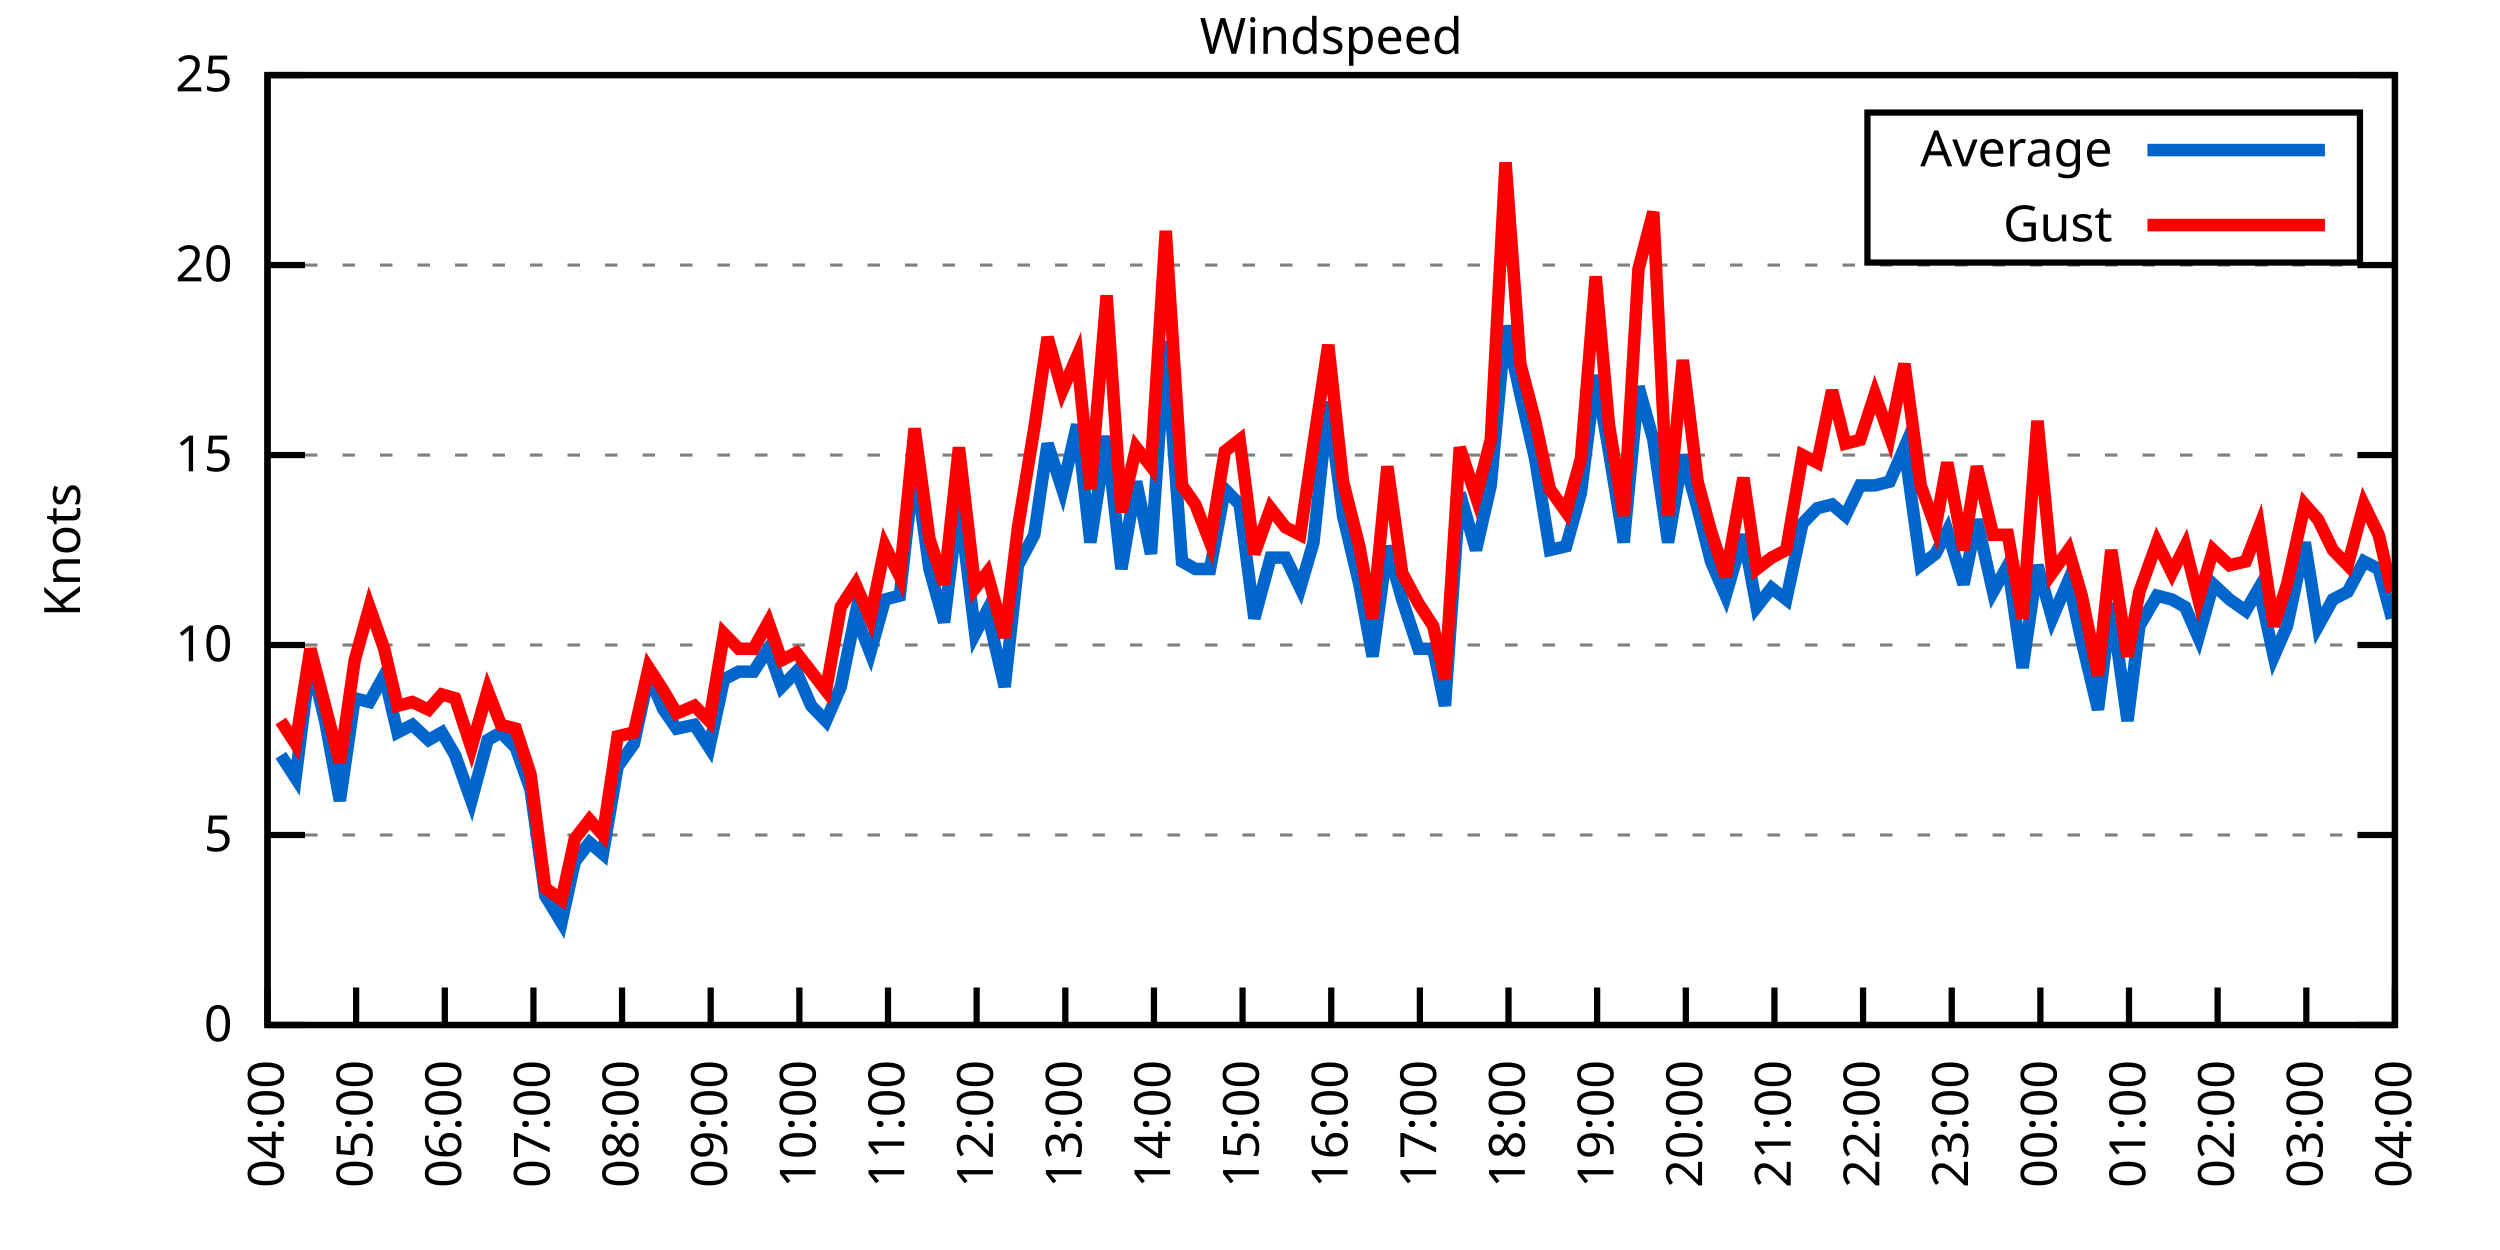
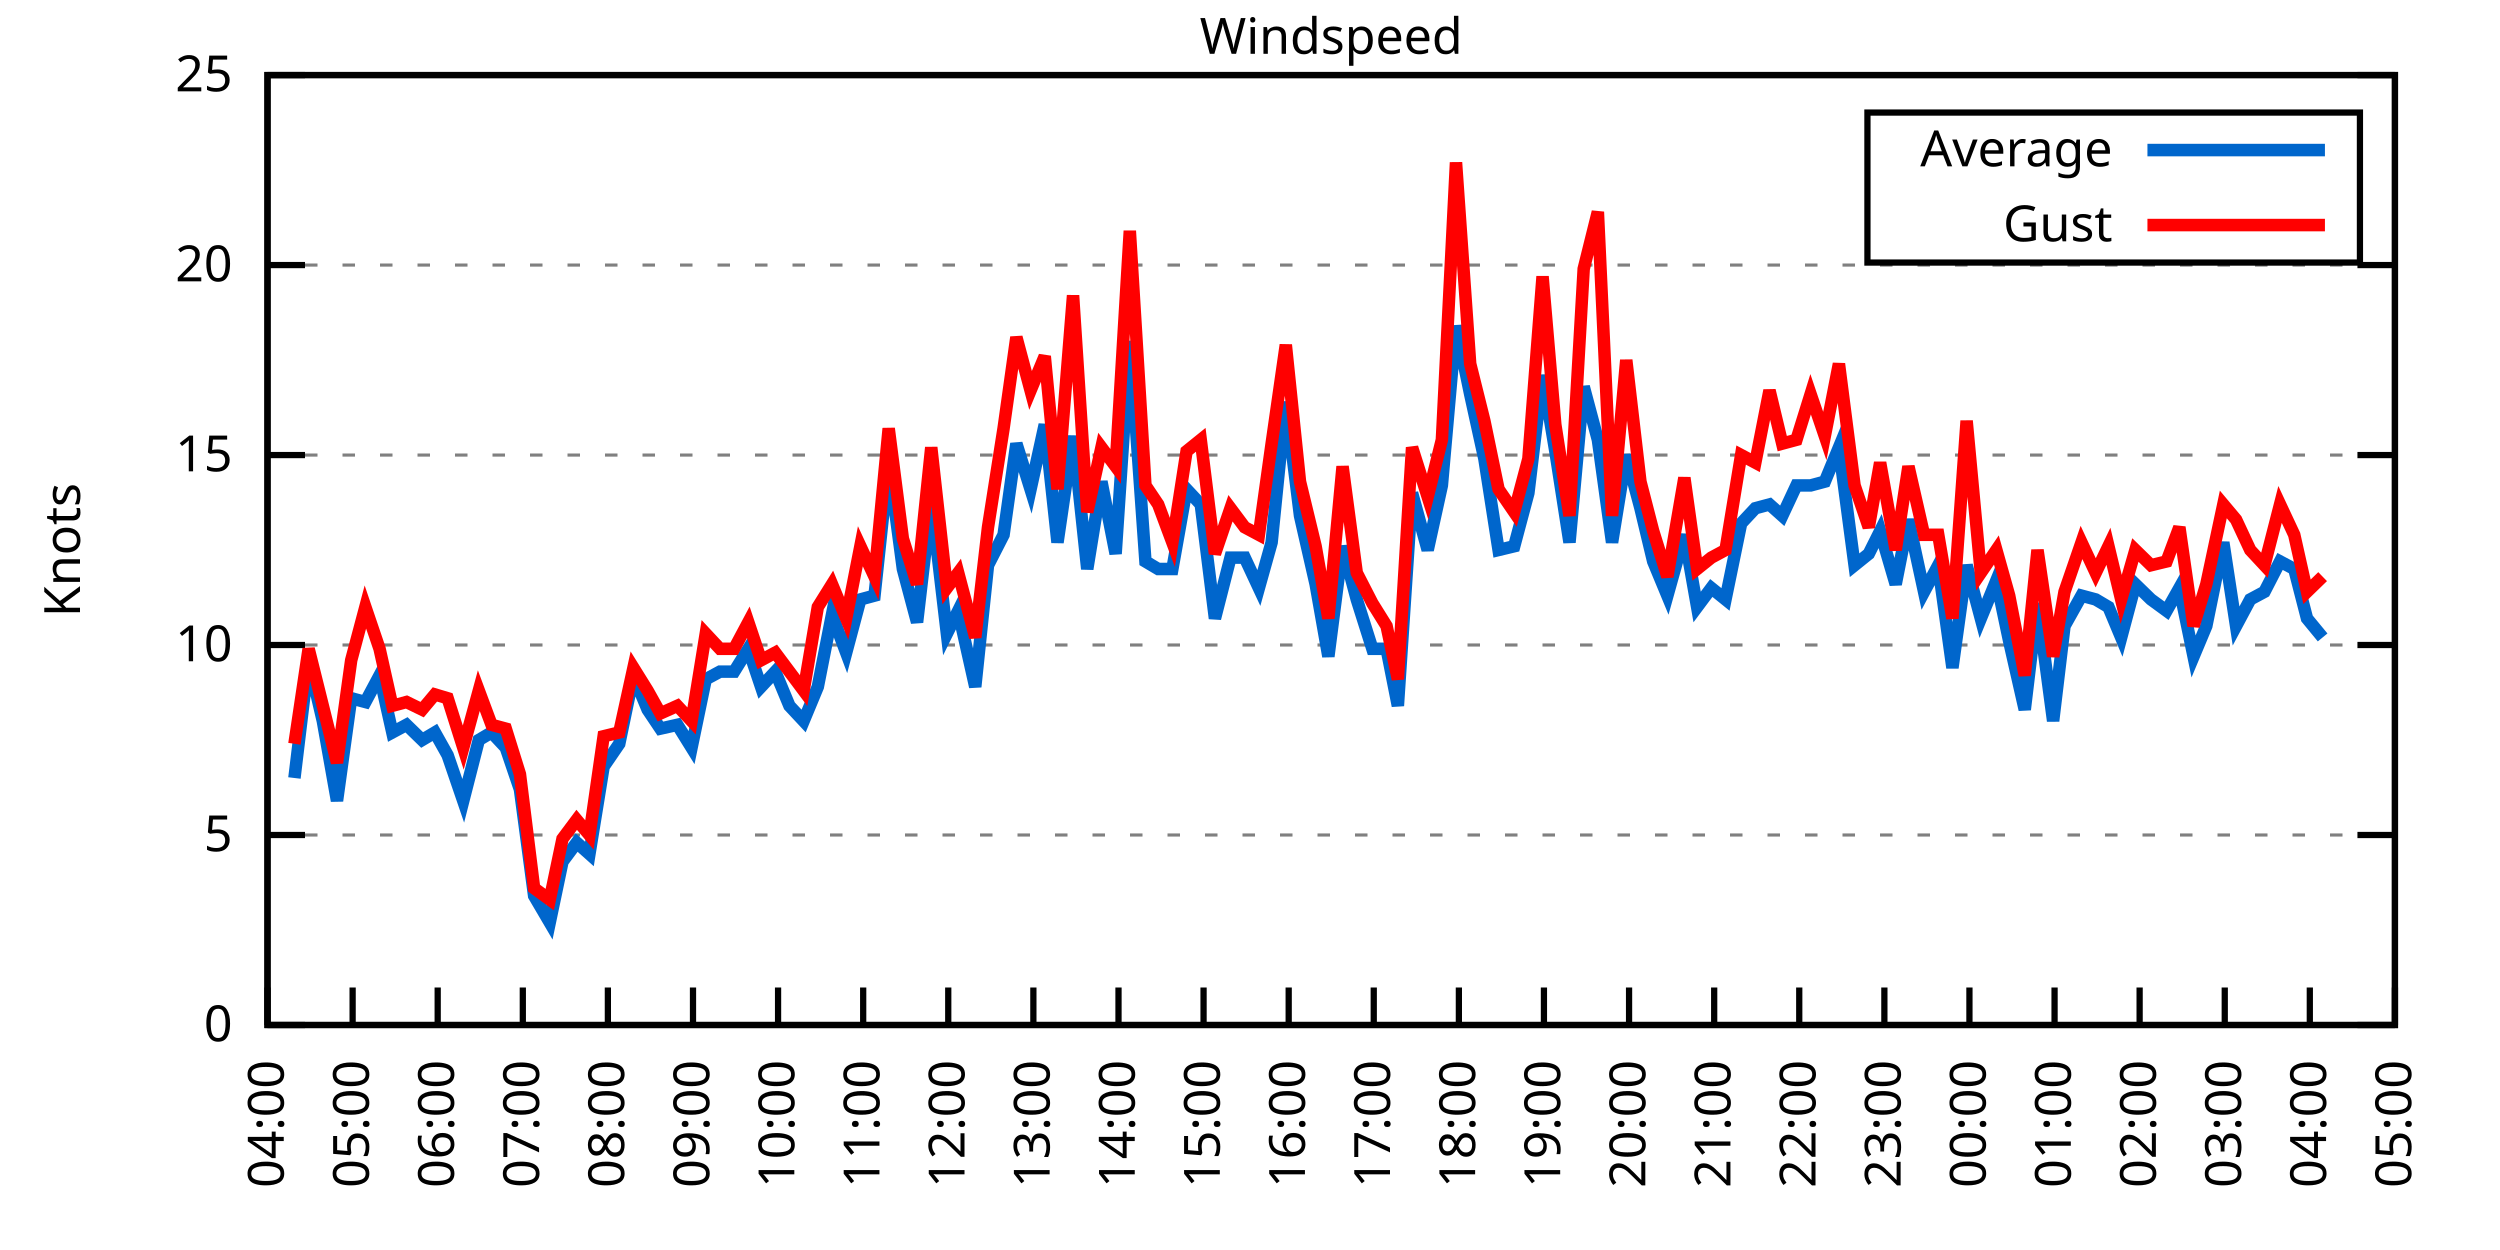
<svg xmlns="http://www.w3.org/2000/svg" xmlns:xlink="http://www.w3.org/1999/xlink" width="400" height="200" viewBox="0 0 400 200">
  <g id="gnuplot_canvas">
    <rect x="0" y="0" width="400" height="200" fill="none" />
    <defs>
      <circle id="gpDot" r="0.5" stroke-width="0.5" stroke="currentColor" />
      <path id="gpPt0" stroke-width="0.333" stroke="currentColor" d="M-1,0 h2 M0,-1 v2" />
      <path id="gpPt1" stroke-width="0.333" stroke="currentColor" d="M-1,-1 L1,1 M1,-1 L-1,1" />
      <path id="gpPt2" stroke-width="0.333" stroke="currentColor" d="M-1,0 L1,0 M0,-1 L0,1 M-1,-1 L1,1 M-1,1 L1,-1" />
      <rect id="gpPt3" stroke-width="0.333" stroke="currentColor" x="-1" y="-1" width="2" height="2" />
      <rect id="gpPt4" stroke-width="0.333" stroke="currentColor" fill="currentColor" x="-1" y="-1" width="2" height="2" />
      <circle id="gpPt5" stroke-width="0.333" stroke="currentColor" cx="0" cy="0" r="1" />
      <use xlink:href="#gpPt5" id="gpPt6" fill="currentColor" stroke="none" />
      <path id="gpPt7" stroke-width="0.333" stroke="currentColor" d="M0,-1.33 L-1.33,0.67 L1.33,0.67 z" />
      <use xlink:href="#gpPt7" id="gpPt8" fill="currentColor" stroke="none" />
      <use xlink:href="#gpPt7" id="gpPt9" stroke="currentColor" transform="rotate(180)" />
      <use xlink:href="#gpPt9" id="gpPt10" fill="currentColor" stroke="none" />
      <use xlink:href="#gpPt3" id="gpPt11" stroke="currentColor" transform="rotate(45)" />
      <use xlink:href="#gpPt11" id="gpPt12" fill="currentColor" stroke="none" />
      <path id="gpPt13" stroke-width="0.333" stroke="currentColor" d="M0,1.330 L1.265,0.411 L0.782,-1.067 L-0.782,-1.076 L-1.265,0.411 z" />
      <use xlink:href="#gpPt13" id="gpPt14" fill="currentColor" stroke="none" />
      <filter id="textbox" filterUnits="objectBoundingBox" x="0" y="0" height="1" width="1">
        <feFlood flood-color="white" flood-opacity="1" result="bgnd" />
        <feComposite in="SourceGraphic" in2="bgnd" operator="atop" />
      </filter>
      <filter id="greybox" filterUnits="objectBoundingBox" x="0" y="0" height="1" width="1">
        <feFlood flood-color="lightgrey" flood-opacity="1" result="grey" />
        <feComposite in="SourceGraphic" in2="grey" operator="atop" />
      </filter>
    </defs>
    <g fill="none" color="white" stroke="currentColor" stroke-width="1.00" stroke-linecap="butt" stroke-linejoin="miter">
</g>
    <g fill="none" color="black" stroke="currentColor" stroke-width="1.00" stroke-linecap="butt" stroke-linejoin="miter">
      <g stroke="none" shape-rendering="crispEdges">
        <polygon fill="rgb(255, 255, 255)" points="42.80,164.00 383.18,164.00 383.18,12.02 42.80,12.02 " />
      </g>
    </g>
    <g fill="none" color="black" stroke="currentColor" stroke-width="1.00" stroke-linecap="butt" stroke-linejoin="miter">
</g>
    <g fill="none" color="black" stroke="black" stroke-width="0.50" stroke-linecap="butt" stroke-linejoin="miter">
</g>
    <g fill="none" color="gray" stroke="currentColor" stroke-width="0.50" stroke-linecap="butt" stroke-linejoin="miter">
      <path stroke="gray" stroke-dasharray="2,4" class="gridline" d="M42.80,164.00 L383.19,164.00  " />
    </g>
    <g fill="none" color="gray" stroke="gray" stroke-width="1.00" stroke-linecap="butt" stroke-linejoin="miter">
</g>
    <g fill="none" color="black" stroke="currentColor" stroke-width="1.00" stroke-linecap="butt" stroke-linejoin="miter">
      <path stroke="black" d="M42.80,164.00 L48.80,164.00 M383.19,164.00 L377.19,164.00  " />
      <g transform="translate(37.20,166.60)" stroke="none" fill="black" font-family="Sans" font-size="8.00" text-anchor="end">
        <text>
          <tspan font-family="Sans"> 0</tspan>
        </text>
      </g>
    </g>
    <g fill="none" color="black" stroke="currentColor" stroke-width="1.00" stroke-linecap="butt" stroke-linejoin="miter">
</g>
    <g fill="none" color="black" stroke="black" stroke-width="0.50" stroke-linecap="butt" stroke-linejoin="miter">
</g>
    <g fill="none" color="gray" stroke="currentColor" stroke-width="0.50" stroke-linecap="butt" stroke-linejoin="miter">
      <path stroke="gray" stroke-dasharray="2,4" class="gridline" d="M42.80,133.60 L383.19,133.60  " />
    </g>
    <g fill="none" color="gray" stroke="gray" stroke-width="1.00" stroke-linecap="butt" stroke-linejoin="miter">
</g>
    <g fill="none" color="black" stroke="currentColor" stroke-width="1.00" stroke-linecap="butt" stroke-linejoin="miter">
      <path stroke="black" d="M42.80,133.60 L48.80,133.60 M383.19,133.60 L377.19,133.60  " />
      <g transform="translate(37.20,136.20)" stroke="none" fill="black" font-family="Sans" font-size="8.00" text-anchor="end">
        <text>
          <tspan font-family="Sans"> 5</tspan>
        </text>
      </g>
    </g>
    <g fill="none" color="black" stroke="currentColor" stroke-width="1.00" stroke-linecap="butt" stroke-linejoin="miter">
</g>
    <g fill="none" color="black" stroke="black" stroke-width="0.50" stroke-linecap="butt" stroke-linejoin="miter">
</g>
    <g fill="none" color="gray" stroke="currentColor" stroke-width="0.50" stroke-linecap="butt" stroke-linejoin="miter">
      <path stroke="gray" stroke-dasharray="2,4" class="gridline" d="M42.80,103.20 L383.19,103.20  " />
    </g>
    <g fill="none" color="gray" stroke="gray" stroke-width="1.00" stroke-linecap="butt" stroke-linejoin="miter">
</g>
    <g fill="none" color="black" stroke="currentColor" stroke-width="1.00" stroke-linecap="butt" stroke-linejoin="miter">
      <path stroke="black" d="M42.80,103.20 L48.80,103.20 M383.19,103.20 L377.19,103.20  " />
      <g transform="translate(37.20,105.80)" stroke="none" fill="black" font-family="Sans" font-size="8.00" text-anchor="end">
        <text>
          <tspan font-family="Sans"> 10</tspan>
        </text>
      </g>
    </g>
    <g fill="none" color="black" stroke="currentColor" stroke-width="1.00" stroke-linecap="butt" stroke-linejoin="miter">
</g>
    <g fill="none" color="black" stroke="black" stroke-width="0.50" stroke-linecap="butt" stroke-linejoin="miter">
</g>
    <g fill="none" color="gray" stroke="currentColor" stroke-width="0.50" stroke-linecap="butt" stroke-linejoin="miter">
      <path stroke="gray" stroke-dasharray="2,4" class="gridline" d="M42.80,72.81 L383.19,72.81  " />
    </g>
    <g fill="none" color="gray" stroke="gray" stroke-width="1.00" stroke-linecap="butt" stroke-linejoin="miter">
</g>
    <g fill="none" color="black" stroke="currentColor" stroke-width="1.00" stroke-linecap="butt" stroke-linejoin="miter">
      <path stroke="black" d="M42.80,72.81 L48.80,72.81 M383.19,72.81 L377.19,72.81  " />
      <g transform="translate(37.20,75.41)" stroke="none" fill="black" font-family="Sans" font-size="8.00" text-anchor="end">
        <text>
          <tspan font-family="Sans"> 15</tspan>
        </text>
      </g>
    </g>
    <g fill="none" color="black" stroke="currentColor" stroke-width="1.00" stroke-linecap="butt" stroke-linejoin="miter">
</g>
    <g fill="none" color="black" stroke="black" stroke-width="0.50" stroke-linecap="butt" stroke-linejoin="miter">
</g>
    <g fill="none" color="gray" stroke="currentColor" stroke-width="0.50" stroke-linecap="butt" stroke-linejoin="miter">
      <path stroke="gray" stroke-dasharray="2,4" class="gridline" d="M42.80,42.41 L383.19,42.41  " />
    </g>
    <g fill="none" color="gray" stroke="gray" stroke-width="1.00" stroke-linecap="butt" stroke-linejoin="miter">
</g>
    <g fill="none" color="black" stroke="currentColor" stroke-width="1.00" stroke-linecap="butt" stroke-linejoin="miter">
      <path stroke="black" d="M42.80,42.41 L48.80,42.41 M383.19,42.41 L377.19,42.41  " />
      <g transform="translate(37.20,45.01)" stroke="none" fill="black" font-family="Sans" font-size="8.00" text-anchor="end">
        <text>
          <tspan font-family="Sans"> 20</tspan>
        </text>
      </g>
    </g>
    <g fill="none" color="black" stroke="currentColor" stroke-width="1.00" stroke-linecap="butt" stroke-linejoin="miter">
</g>
    <g fill="none" color="black" stroke="black" stroke-width="0.50" stroke-linecap="butt" stroke-linejoin="miter">
</g>
    <g fill="none" color="gray" stroke="currentColor" stroke-width="0.50" stroke-linecap="butt" stroke-linejoin="miter">
      <path stroke="gray" stroke-dasharray="2,4" class="gridline" d="M42.80,12.01 L383.19,12.01  " />
    </g>
    <g fill="none" color="gray" stroke="gray" stroke-width="1.00" stroke-linecap="butt" stroke-linejoin="miter">
</g>
    <g fill="none" color="black" stroke="currentColor" stroke-width="1.00" stroke-linecap="butt" stroke-linejoin="miter">
      <path stroke="black" d="M42.80,12.01 L48.80,12.01 M383.19,12.01 L377.19,12.01  " />
      <g transform="translate(37.20,14.61)" stroke="none" fill="black" font-family="Sans" font-size="8.00" text-anchor="end">
        <text>
          <tspan font-family="Sans"> 25</tspan>
        </text>
      </g>
    </g>
    <g fill="none" color="black" stroke="currentColor" stroke-width="1.00" stroke-linecap="butt" stroke-linejoin="miter">
      <path stroke="black" d="M42.80,164.00 L42.80,158.00  " />
      <g transform="translate(45.40,169.60) rotate(270.00)" stroke="none" fill="black" font-family="Sans" font-size="8.00" text-anchor="end">
        <text>
          <tspan font-family="Sans">04:00</tspan>
        </text>
      </g>
    </g>
    <g fill="none" color="black" stroke="currentColor" stroke-width="1.00" stroke-linecap="butt" stroke-linejoin="miter">
-       <path stroke="black" d="M56.98,164.00 L56.98,158.00  " />
-       <g transform="translate(59.58,169.60) rotate(270.00)" stroke="none" fill="black" font-family="Sans" font-size="8.00" text-anchor="end">
+       <path stroke="black" d="M56.42,164.00 L56.42,158.00  " />
+       <g transform="translate(59.02,169.60) rotate(270.00)" stroke="none" fill="black" font-family="Sans" font-size="8.00" text-anchor="end">
        <text>
          <tspan font-family="Sans">05:00</tspan>
        </text>
      </g>
    </g>
    <g fill="none" color="black" stroke="currentColor" stroke-width="1.00" stroke-linecap="butt" stroke-linejoin="miter">
-       <path stroke="black" d="M71.17,164.00 L71.17,158.00  " />
-       <g transform="translate(73.77,169.60) rotate(270.00)" stroke="none" fill="black" font-family="Sans" font-size="8.00" text-anchor="end">
+       <path stroke="black" d="M70.03,164.00 L70.03,158.00  " />
+       <g transform="translate(72.63,169.60) rotate(270.00)" stroke="none" fill="black" font-family="Sans" font-size="8.00" text-anchor="end">
        <text>
          <tspan font-family="Sans">06:00</tspan>
        </text>
      </g>
    </g>
    <g fill="none" color="black" stroke="currentColor" stroke-width="1.00" stroke-linecap="butt" stroke-linejoin="miter">
-       <path stroke="black" d="M85.35,164.00 L85.35,158.00  " />
-       <g transform="translate(87.95,169.60) rotate(270.00)" stroke="none" fill="black" font-family="Sans" font-size="8.00" text-anchor="end">
+       <path stroke="black" d="M83.65,164.00 L83.65,158.00  " />
+       <g transform="translate(86.25,169.60) rotate(270.00)" stroke="none" fill="black" font-family="Sans" font-size="8.00" text-anchor="end">
        <text>
          <tspan font-family="Sans">07:00</tspan>
        </text>
      </g>
    </g>
    <g fill="none" color="black" stroke="currentColor" stroke-width="1.00" stroke-linecap="butt" stroke-linejoin="miter">
-       <path stroke="black" d="M99.53,164.00 L99.53,158.00  " />
-       <g transform="translate(102.13,169.60) rotate(270.00)" stroke="none" fill="black" font-family="Sans" font-size="8.00" text-anchor="end">
+       <path stroke="black" d="M97.26,164.00 L97.26,158.00  " />
+       <g transform="translate(99.86,169.60) rotate(270.00)" stroke="none" fill="black" font-family="Sans" font-size="8.00" text-anchor="end">
        <text>
          <tspan font-family="Sans">08:00</tspan>
        </text>
      </g>
    </g>
    <g fill="none" color="black" stroke="currentColor" stroke-width="1.00" stroke-linecap="butt" stroke-linejoin="miter">
-       <path stroke="black" d="M113.71,164.00 L113.71,158.00  " />
-       <g transform="translate(116.31,169.60) rotate(270.00)" stroke="none" fill="black" font-family="Sans" font-size="8.00" text-anchor="end">
+       <path stroke="black" d="M110.88,164.00 L110.88,158.00  " />
+       <g transform="translate(113.48,169.60) rotate(270.00)" stroke="none" fill="black" font-family="Sans" font-size="8.00" text-anchor="end">
        <text>
          <tspan font-family="Sans">09:00</tspan>
        </text>
      </g>
    </g>
    <g fill="none" color="black" stroke="currentColor" stroke-width="1.00" stroke-linecap="butt" stroke-linejoin="miter">
-       <path stroke="black" d="M127.90,164.00 L127.90,158.00  " />
-       <g transform="translate(130.50,169.60) rotate(270.00)" stroke="none" fill="black" font-family="Sans" font-size="8.00" text-anchor="end">
+       <path stroke="black" d="M124.49,164.00 L124.49,158.00  " />
+       <g transform="translate(127.09,169.60) rotate(270.00)" stroke="none" fill="black" font-family="Sans" font-size="8.00" text-anchor="end">
        <text>
          <tspan font-family="Sans">10:00</tspan>
        </text>
      </g>
    </g>
    <g fill="none" color="black" stroke="currentColor" stroke-width="1.00" stroke-linecap="butt" stroke-linejoin="miter">
-       <path stroke="black" d="M142.08,164.00 L142.08,158.00  " />
-       <g transform="translate(144.68,169.60) rotate(270.00)" stroke="none" fill="black" font-family="Sans" font-size="8.00" text-anchor="end">
+       <path stroke="black" d="M138.11,164.00 L138.11,158.00  " />
+       <g transform="translate(140.71,169.60) rotate(270.00)" stroke="none" fill="black" font-family="Sans" font-size="8.00" text-anchor="end">
        <text>
          <tspan font-family="Sans">11:00</tspan>
        </text>
      </g>
    </g>
    <g fill="none" color="black" stroke="currentColor" stroke-width="1.00" stroke-linecap="butt" stroke-linejoin="miter">
-       <path stroke="black" d="M156.26,164.00 L156.26,158.00  " />
-       <g transform="translate(158.86,169.60) rotate(270.00)" stroke="none" fill="black" font-family="Sans" font-size="8.00" text-anchor="end">
+       <path stroke="black" d="M151.72,164.00 L151.72,158.00  " />
+       <g transform="translate(154.32,169.60) rotate(270.00)" stroke="none" fill="black" font-family="Sans" font-size="8.00" text-anchor="end">
        <text>
          <tspan font-family="Sans">12:00</tspan>
        </text>
      </g>
    </g>
    <g fill="none" color="black" stroke="currentColor" stroke-width="1.00" stroke-linecap="butt" stroke-linejoin="miter">
-       <path stroke="black" d="M170.45,164.00 L170.45,158.00  " />
-       <g transform="translate(173.05,169.60) rotate(270.00)" stroke="none" fill="black" font-family="Sans" font-size="8.00" text-anchor="end">
+       <path stroke="black" d="M165.34,164.00 L165.34,158.00  " />
+       <g transform="translate(167.94,169.60) rotate(270.00)" stroke="none" fill="black" font-family="Sans" font-size="8.00" text-anchor="end">
        <text>
          <tspan font-family="Sans">13:00</tspan>
        </text>
      </g>
    </g>
    <g fill="none" color="black" stroke="currentColor" stroke-width="1.00" stroke-linecap="butt" stroke-linejoin="miter">
-       <path stroke="black" d="M184.63,164.00 L184.63,158.00  " />
-       <g transform="translate(187.23,169.60) rotate(270.00)" stroke="none" fill="black" font-family="Sans" font-size="8.00" text-anchor="end">
+       <path stroke="black" d="M178.96,164.00 L178.96,158.00  " />
+       <g transform="translate(181.56,169.60) rotate(270.00)" stroke="none" fill="black" font-family="Sans" font-size="8.00" text-anchor="end">
        <text>
          <tspan font-family="Sans">14:00</tspan>
        </text>
      </g>
    </g>
    <g fill="none" color="black" stroke="currentColor" stroke-width="1.00" stroke-linecap="butt" stroke-linejoin="miter">
-       <path stroke="black" d="M198.81,164.00 L198.81,158.00  " />
-       <g transform="translate(201.41,169.60) rotate(270.00)" stroke="none" fill="black" font-family="Sans" font-size="8.00" text-anchor="end">
+       <path stroke="black" d="M192.57,164.00 L192.57,158.00  " />
+       <g transform="translate(195.17,169.60) rotate(270.00)" stroke="none" fill="black" font-family="Sans" font-size="8.00" text-anchor="end">
        <text>
          <tspan font-family="Sans">15:00</tspan>
        </text>
      </g>
    </g>
    <g fill="none" color="black" stroke="currentColor" stroke-width="1.00" stroke-linecap="butt" stroke-linejoin="miter">
-       <path stroke="black" d="M213.00,164.00 L213.00,158.00  " />
-       <g transform="translate(215.60,169.60) rotate(270.00)" stroke="none" fill="black" font-family="Sans" font-size="8.00" text-anchor="end">
+       <path stroke="black" d="M206.19,164.00 L206.19,158.00  " />
+       <g transform="translate(208.79,169.60) rotate(270.00)" stroke="none" fill="black" font-family="Sans" font-size="8.00" text-anchor="end">
        <text>
          <tspan font-family="Sans">16:00</tspan>
        </text>
      </g>
    </g>
    <g fill="none" color="black" stroke="currentColor" stroke-width="1.00" stroke-linecap="butt" stroke-linejoin="miter">
-       <path stroke="black" d="M227.18,164.00 L227.18,158.00  " />
-       <g transform="translate(229.78,169.60) rotate(270.00)" stroke="none" fill="black" font-family="Sans" font-size="8.00" text-anchor="end">
+       <path stroke="black" d="M219.80,164.00 L219.80,158.00  " />
+       <g transform="translate(222.40,169.60) rotate(270.00)" stroke="none" fill="black" font-family="Sans" font-size="8.00" text-anchor="end">
        <text>
          <tspan font-family="Sans">17:00</tspan>
        </text>
      </g>
    </g>
    <g fill="none" color="black" stroke="currentColor" stroke-width="1.00" stroke-linecap="butt" stroke-linejoin="miter">
-       <path stroke="black" d="M241.36,164.00 L241.36,158.00  " />
-       <g transform="translate(243.96,169.60) rotate(270.00)" stroke="none" fill="black" font-family="Sans" font-size="8.00" text-anchor="end">
+       <path stroke="black" d="M233.42,164.00 L233.42,158.00  " />
+       <g transform="translate(236.02,169.60) rotate(270.00)" stroke="none" fill="black" font-family="Sans" font-size="8.00" text-anchor="end">
        <text>
          <tspan font-family="Sans">18:00</tspan>
        </text>
      </g>
    </g>
    <g fill="none" color="black" stroke="currentColor" stroke-width="1.00" stroke-linecap="butt" stroke-linejoin="miter">
-       <path stroke="black" d="M255.54,164.00 L255.54,158.00  " />
-       <g transform="translate(258.14,169.60) rotate(270.00)" stroke="none" fill="black" font-family="Sans" font-size="8.00" text-anchor="end">
+       <path stroke="black" d="M247.03,164.00 L247.03,158.00  " />
+       <g transform="translate(249.63,169.60) rotate(270.00)" stroke="none" fill="black" font-family="Sans" font-size="8.00" text-anchor="end">
        <text>
          <tspan font-family="Sans">19:00</tspan>
        </text>
      </g>
    </g>
    <g fill="none" color="black" stroke="currentColor" stroke-width="1.00" stroke-linecap="butt" stroke-linejoin="miter">
-       <path stroke="black" d="M269.73,164.00 L269.73,158.00  " />
-       <g transform="translate(272.33,169.60) rotate(270.00)" stroke="none" fill="black" font-family="Sans" font-size="8.00" text-anchor="end">
+       <path stroke="black" d="M260.65,164.00 L260.65,158.00  " />
+       <g transform="translate(263.25,169.60) rotate(270.00)" stroke="none" fill="black" font-family="Sans" font-size="8.00" text-anchor="end">
        <text>
          <tspan font-family="Sans">20:00</tspan>
        </text>
      </g>
    </g>
    <g fill="none" color="black" stroke="currentColor" stroke-width="1.00" stroke-linecap="butt" stroke-linejoin="miter">
-       <path stroke="black" d="M283.91,164.00 L283.91,158.00  " />
-       <g transform="translate(286.51,169.60) rotate(270.00)" stroke="none" fill="black" font-family="Sans" font-size="8.00" text-anchor="end">
+       <path stroke="black" d="M274.27,164.00 L274.27,158.00  " />
+       <g transform="translate(276.87,169.60) rotate(270.00)" stroke="none" fill="black" font-family="Sans" font-size="8.00" text-anchor="end">
        <text>
          <tspan font-family="Sans">21:00</tspan>
        </text>
      </g>
    </g>
    <g fill="none" color="black" stroke="currentColor" stroke-width="1.00" stroke-linecap="butt" stroke-linejoin="miter">
-       <path stroke="black" d="M298.09,164.00 L298.09,158.00  " />
-       <g transform="translate(300.69,169.60) rotate(270.00)" stroke="none" fill="black" font-family="Sans" font-size="8.00" text-anchor="end">
+       <path stroke="black" d="M287.88,164.00 L287.88,158.00  " />
+       <g transform="translate(290.48,169.60) rotate(270.00)" stroke="none" fill="black" font-family="Sans" font-size="8.00" text-anchor="end">
        <text>
          <tspan font-family="Sans">22:00</tspan>
        </text>
      </g>
    </g>
    <g fill="none" color="black" stroke="currentColor" stroke-width="1.00" stroke-linecap="butt" stroke-linejoin="miter">
-       <path stroke="black" d="M312.28,164.00 L312.28,158.00  " />
-       <g transform="translate(314.88,169.60) rotate(270.00)" stroke="none" fill="black" font-family="Sans" font-size="8.00" text-anchor="end">
+       <path stroke="black" d="M301.50,164.00 L301.50,158.00  " />
+       <g transform="translate(304.10,169.60) rotate(270.00)" stroke="none" fill="black" font-family="Sans" font-size="8.00" text-anchor="end">
        <text>
          <tspan font-family="Sans">23:00</tspan>
        </text>
      </g>
    </g>
    <g fill="none" color="black" stroke="currentColor" stroke-width="1.00" stroke-linecap="butt" stroke-linejoin="miter">
-       <path stroke="black" d="M326.46,164.00 L326.46,158.00  " />
-       <g transform="translate(329.06,169.60) rotate(270.00)" stroke="none" fill="black" font-family="Sans" font-size="8.00" text-anchor="end">
+       <path stroke="black" d="M315.11,164.00 L315.11,158.00  " />
+       <g transform="translate(317.71,169.60) rotate(270.00)" stroke="none" fill="black" font-family="Sans" font-size="8.00" text-anchor="end">
        <text>
          <tspan font-family="Sans">00:00</tspan>
        </text>
      </g>
    </g>
    <g fill="none" color="black" stroke="currentColor" stroke-width="1.00" stroke-linecap="butt" stroke-linejoin="miter">
-       <path stroke="black" d="M340.64,164.00 L340.64,158.00  " />
-       <g transform="translate(343.24,169.60) rotate(270.00)" stroke="none" fill="black" font-family="Sans" font-size="8.00" text-anchor="end">
+       <path stroke="black" d="M328.73,164.00 L328.73,158.00  " />
+       <g transform="translate(331.33,169.60) rotate(270.00)" stroke="none" fill="black" font-family="Sans" font-size="8.00" text-anchor="end">
        <text>
          <tspan font-family="Sans">01:00</tspan>
        </text>
      </g>
    </g>
    <g fill="none" color="black" stroke="currentColor" stroke-width="1.00" stroke-linecap="butt" stroke-linejoin="miter">
-       <path stroke="black" d="M354.82,164.00 L354.82,158.00  " />
-       <g transform="translate(357.42,169.60) rotate(270.00)" stroke="none" fill="black" font-family="Sans" font-size="8.00" text-anchor="end">
+       <path stroke="black" d="M342.34,164.00 L342.34,158.00  " />
+       <g transform="translate(344.94,169.60) rotate(270.00)" stroke="none" fill="black" font-family="Sans" font-size="8.00" text-anchor="end">
        <text>
          <tspan font-family="Sans">02:00</tspan>
        </text>
      </g>
    </g>
    <g fill="none" color="black" stroke="currentColor" stroke-width="1.00" stroke-linecap="butt" stroke-linejoin="miter">
-       <path stroke="black" d="M369.01,164.00 L369.01,158.00  " />
-       <g transform="translate(371.61,169.60) rotate(270.00)" stroke="none" fill="black" font-family="Sans" font-size="8.00" text-anchor="end">
+       <path stroke="black" d="M355.96,164.00 L355.96,158.00  " />
+       <g transform="translate(358.56,169.60) rotate(270.00)" stroke="none" fill="black" font-family="Sans" font-size="8.00" text-anchor="end">
        <text>
          <tspan font-family="Sans">03:00</tspan>
+         </text>
+       </g>
+     </g>
+     <g fill="none" color="black" stroke="currentColor" stroke-width="1.00" stroke-linecap="butt" stroke-linejoin="miter">
+       <path stroke="black" d="M369.57,164.00 L369.57,158.00  " />
+       <g transform="translate(372.17,169.60) rotate(270.00)" stroke="none" fill="black" font-family="Sans" font-size="8.00" text-anchor="end">
+         <text>
+           <tspan font-family="Sans">04:00</tspan>
        </text>
      </g>
    </g>
    <g fill="none" color="black" stroke="currentColor" stroke-width="1.00" stroke-linecap="butt" stroke-linejoin="miter">
      <path stroke="black" d="M383.19,164.00 L383.19,158.00  " />
      <g transform="translate(385.79,169.60) rotate(270.00)" stroke="none" fill="black" font-family="Sans" font-size="8.00" text-anchor="end">
        <text>
-           <tspan font-family="Sans">04:00</tspan>
+           <tspan font-family="Sans">05:00</tspan>
        </text>
      </g>
    </g>
    <g fill="none" color="black" stroke="currentColor" stroke-width="1.00" stroke-linecap="butt" stroke-linejoin="miter">
</g>
    <g fill="none" color="black" stroke="currentColor" stroke-width="1.00" stroke-linecap="butt" stroke-linejoin="miter">
      <path stroke="black" d="M42.80,12.01 L42.80,164.00 L383.19,164.00 L383.19,12.01 L42.80,12.01 Z  " />
    </g>
    <g fill="none" color="black" stroke="currentColor" stroke-width="1.00" stroke-linecap="butt" stroke-linejoin="miter">
</g>
    <g fill="none" color="black" stroke="currentColor" stroke-width="1.00" stroke-linecap="butt" stroke-linejoin="miter">
      <path stroke="black" d="M298.79,42.01 L298.79,18.01 L377.59,18.01 L377.59,42.01 L298.79,42.01 Z  " />
    </g>
    <g id="Windspeed_plot_1">
      <g fill="none" color="white" stroke="black" stroke-width="2.00" stroke-linecap="butt" stroke-linejoin="miter">
</g>
      <g fill="none" color="black" stroke="currentColor" stroke-width="2.00" stroke-linecap="butt" stroke-linejoin="miter">
        <g transform="translate(337.99,26.61)" stroke="none" fill="black" font-family="Sans" font-size="8.00" text-anchor="end">
          <text>
            <tspan font-family="Sans">Average</tspan>
          </text>
        </g>
      </g>
      <g fill="none" color="black" stroke="currentColor" stroke-width="2.00" stroke-linecap="butt" stroke-linejoin="miter">
-         <path stroke="rgb(  0, 102, 204)" d="M343.59,24.01 L371.99,24.01 M44.93,120.83 L47.29,124.48 L49.66,105.64 L52.02,115.36 L54.38,128.13 L56.75,111.72   L59.11,112.32 L61.47,108.07 L63.60,117.19 L65.97,115.97 L68.57,118.40 L70.69,117.19 L72.82,120.83 L75.42,128.13   L78.02,118.40 L80.15,117.19 L82.51,119.62 L84.88,126.31 L87.24,143.33 L89.84,147.59 L91.97,137.86 L94.33,134.82   L96.46,136.64 L98.82,122.66 L101.42,119.01 L103.79,108.07 L106.15,113.54 L108.28,116.58 L111.11,115.97 L113.48,119.62   L115.84,108.68 L118.21,107.46 L120.57,107.46 L122.93,103.81 L125.06,109.89 L127.42,107.46 L129.79,112.93 L132.15,115.36   L134.52,109.89 L136.88,98.34 L139.24,104.42 L141.61,95.91 L143.97,95.30 L146.34,74.02 L148.70,91.04 L151.06,99.56   L153.43,80.10 L156.03,101.38 L157.92,97.73 L160.75,109.89 L162.88,90.44 L165.48,85.57 L167.61,70.98 L169.97,78.28   L172.34,67.94 L174.46,86.79 L177.06,69.77 L179.43,91.04 L181.79,77.06 L184.16,88.61 L186.52,54.57 L189.12,89.83   L191.25,91.04 L193.61,91.04 L195.98,78.28 L198.34,80.71 L200.70,98.95 L203.30,89.22 L205.67,89.22 L208.03,94.08   L210.16,86.79 L212.52,64.29 L214.89,82.53 L217.49,93.48 L219.61,105.03 L221.98,87.40 L224.34,95.91 L226.94,103.81   L229.31,103.81 L231.20,112.93 L233.56,78.89 L236.16,88.00 L238.52,77.67 L240.89,52.14 L243.25,63.08 L245.62,73.41   L247.98,88.00 L250.58,87.40 L252.94,78.89 L255.31,60.04 L257.43,72.20 L259.80,86.79 L262.16,61.86 L264.53,70.37   L266.89,86.79 L269.25,72.81 L271.62,81.32 L273.75,89.83 L276.11,95.30 L278.95,85.57 L281.07,97.12 L283.44,94.08   L285.80,95.91 L288.40,83.75 L290.76,81.32 L293.13,80.71 L295.26,82.53 L297.62,77.67 L299.98,77.67 L302.35,77.06   L304.71,71.59 L307.31,90.44 L309.68,88.61 L311.57,84.97 L314.17,93.48 L316.29,83.14 L318.89,94.69 L321.26,90.44   L323.62,106.85 L325.99,90.44 L328.35,98.95 L330.95,92.87 L333.08,102.60 L335.68,113.54 L337.80,96.52 L340.40,115.36   L342.30,100.16 L345.13,95.30 L347.50,95.91 L349.62,97.12 L351.75,101.99 L354.12,93.48 L356.72,95.91 L359.32,97.73   L361.44,94.08 L363.81,105.03 L365.93,100.16 L368.77,86.79 L370.90,100.16 L373.26,95.91 L375.63,94.69 L378.23,89.83   L380.59,91.04 L382.72,98.95  " />
+         <path stroke="rgb(  0, 102, 204)" d="M343.59,24.01 L371.99,24.01 M47.11,124.48 L49.38,105.64 L51.65,115.36 L53.92,128.13 L56.19,111.72 L58.46,112.32   L60.73,108.07 L62.77,117.19 L65.04,115.97 L67.54,118.40 L69.58,117.19 L71.62,120.83 L74.12,128.13 L76.61,118.40   L78.65,117.19 L80.92,119.62 L83.19,126.31 L85.46,143.33 L87.96,147.59 L90.00,137.86 L92.27,134.82 L94.31,136.64   L96.58,122.66 L99.08,119.01 L101.35,108.07 L103.62,113.54 L105.66,116.58 L108.38,115.97 L110.65,119.62 L112.92,108.68   L115.19,107.46 L117.46,107.46 L119.73,103.81 L121.77,109.89 L124.04,107.46 L126.31,112.93 L128.58,115.36 L130.85,109.89   L133.12,98.34 L135.39,104.42 L137.66,95.91 L139.92,95.30 L142.19,74.02 L144.46,91.04 L146.73,99.56 L149.00,80.10   L151.50,101.38 L153.31,97.73 L156.04,109.89 L158.08,90.44 L160.57,85.57 L162.62,70.98 L164.89,78.28 L167.16,67.94   L169.20,86.79 L171.69,69.77 L173.96,91.04 L176.23,77.06 L178.50,88.61 L180.77,54.57 L183.27,89.83 L185.31,91.04   L187.58,91.04 L189.85,78.28 L192.12,80.71 L194.39,98.95 L196.88,89.22 L199.15,89.22 L201.42,94.08 L203.46,86.79   L205.73,64.29 L208.00,82.53 L210.50,93.48 L212.54,105.03 L214.81,87.40 L217.08,95.91 L219.58,103.81 L221.85,103.81   L223.66,112.93 L225.93,78.89 L228.43,88.00 L230.70,77.67 L232.96,52.14 L235.23,63.08 L237.50,73.41 L239.77,88.00   L242.27,87.40 L244.54,78.89 L246.81,60.04 L248.85,72.20 L251.12,86.79 L253.39,61.86 L255.66,70.37 L257.93,86.79   L260.20,72.81 L262.47,81.32 L264.51,89.83 L266.78,95.30 L269.50,85.57 L271.54,97.12 L273.81,94.08 L276.08,95.91   L278.58,83.75 L280.85,81.32 L283.12,80.71 L285.16,82.53 L287.43,77.67 L289.70,77.67 L291.97,77.06 L294.23,71.59   L296.73,90.44 L299.00,88.61 L300.82,84.97 L303.31,93.48 L305.35,83.14 L307.85,94.69 L310.12,90.44 L312.39,106.85   L314.66,90.44 L316.93,98.95 L319.42,92.87 L321.47,102.60 L323.96,113.54 L326.00,96.52 L328.50,115.36 L330.32,100.16   L333.04,95.30 L335.31,95.91 L337.35,97.12 L339.39,101.99 L341.66,93.48 L344.16,95.91 L346.65,97.73 L348.70,94.08   L350.97,105.03 L353.01,100.16 L355.73,86.79 L357.77,100.16 L360.04,95.91 L362.31,94.69 L364.81,89.83 L367.08,91.04   L369.12,98.95 L371.62,101.99  " />
      </g>
    </g>
    <g id="Windspeed_plot_2">
      <g fill="none" color="black" stroke="currentColor" stroke-width="2.00" stroke-linecap="butt" stroke-linejoin="miter">
        <g transform="translate(337.99,38.61)" stroke="none" fill="black" font-family="Sans" font-size="8.00" text-anchor="end">
          <text>
            <tspan font-family="Sans">Gust</tspan>
          </text>
        </g>
      </g>
      <g fill="none" color="black" stroke="currentColor" stroke-width="2.00" stroke-linecap="butt" stroke-linejoin="miter">
-         <path stroke="rgb(255,   0,   0)" d="M343.59,36.01 L371.99,36.01 M44.93,115.36 L47.29,119.01 L49.66,103.81 L52.02,112.93 L54.38,122.05 L56.75,105.64   L59.11,97.12 L61.47,103.81 L63.60,112.93 L65.97,112.32 L68.57,113.54 L70.69,111.11 L72.82,111.72 L75.42,119.62   L78.02,110.50 L80.15,115.97 L82.51,116.58 L84.88,123.87 L87.24,142.11 L89.84,143.94 L91.97,134.21 L94.33,131.17   L96.46,133.60 L98.82,117.80 L101.42,117.19 L103.79,106.85 L106.15,110.50 L108.28,114.15 L111.11,112.93 L113.48,115.36   L115.84,101.38 L118.21,103.81 L120.57,103.81 L122.93,99.56 L125.06,105.64 L127.42,104.42 L129.79,107.46 L132.15,110.50   L134.52,97.12 L136.88,93.48 L139.24,98.95 L141.61,87.40 L143.97,92.26 L146.34,68.55 L148.70,86.18 L151.06,93.48   L153.43,71.59 L156.03,94.08 L157.92,91.65 L160.75,101.99 L162.88,84.36 L165.48,68.55 L167.61,53.96 L169.97,62.47   L172.34,57.00 L174.46,78.28 L177.06,47.27 L179.43,81.93 L181.79,71.59 L184.16,74.63 L186.52,36.94 L189.12,77.67   L191.25,80.71 L193.61,86.79 L195.98,72.20 L198.34,70.37 L200.70,88.61 L203.30,81.32 L205.67,84.36 L208.03,85.57   L210.16,70.98 L212.52,55.18 L214.89,77.06 L217.49,87.40 L219.61,98.95 L221.98,74.63 L224.34,91.65 L226.94,96.52   L229.31,100.16 L231.20,108.68 L233.56,71.59 L236.16,79.49 L238.52,70.37 L240.89,25.99 L243.25,58.21 L245.62,67.33   L247.98,78.28 L250.58,81.93 L252.94,73.41 L255.31,44.23 L257.43,67.94 L259.80,82.53 L262.16,43.02 L264.53,33.90   L266.89,82.53 L269.25,57.61 L271.62,77.06 L273.75,84.97 L276.11,92.26 L278.95,76.45 L281.07,91.04 L283.44,89.22   L285.80,88.00 L288.40,72.81 L290.76,74.02 L293.13,62.47 L295.26,70.98 L297.62,70.37 L299.98,63.08 L302.35,69.77   L304.71,58.21 L307.31,77.67 L309.68,84.36 L311.57,74.02 L314.17,88.00 L316.29,74.63 L318.89,85.57 L321.26,85.57   L323.62,98.95 L325.99,67.33 L328.35,91.65 L330.95,88.00 L333.08,95.30 L335.68,108.07 L337.80,88.00 L340.40,105.03   L342.30,94.69 L345.13,86.79 L347.50,91.65 L349.62,87.40 L351.75,95.91 L354.12,88.00 L356.72,90.44 L359.32,89.83   L361.44,84.36 L363.81,100.16 L365.93,93.48 L368.77,80.71 L370.90,83.14 L373.26,88.00 L375.63,90.44 L378.23,80.71   L380.59,85.57 L382.72,94.69  " />
+         <path stroke="rgb(255,   0,   0)" d="M343.59,36.01 L371.99,36.01 M47.11,119.01 L49.38,103.81 L51.65,112.93 L53.92,122.05 L56.19,105.64 L58.46,97.12   L60.73,103.81 L62.77,112.93 L65.04,112.32 L67.54,113.54 L69.58,111.11 L71.62,111.72 L74.12,119.62 L76.61,110.50   L78.65,115.97 L80.92,116.58 L83.19,123.87 L85.46,142.11 L87.96,143.94 L90.00,134.21 L92.27,131.17 L94.31,133.60   L96.58,117.80 L99.08,117.19 L101.35,106.85 L103.62,110.50 L105.66,114.15 L108.38,112.93 L110.65,115.36 L112.92,101.38   L115.19,103.81 L117.46,103.81 L119.73,99.56 L121.77,105.64 L124.04,104.42 L126.31,107.46 L128.58,110.50 L130.85,97.12   L133.12,93.48 L135.39,98.95 L137.66,87.40 L139.92,92.26 L142.19,68.55 L144.46,86.18 L146.73,93.48 L149.00,71.59   L151.50,94.08 L153.31,91.65 L156.04,101.99 L158.08,84.36 L160.57,68.55 L162.62,53.96 L164.89,62.47 L167.16,57.00   L169.20,78.28 L171.69,47.27 L173.96,81.93 L176.23,71.59 L178.50,74.63 L180.77,36.94 L183.27,77.67 L185.31,80.71   L187.58,86.79 L189.85,72.20 L192.12,70.37 L194.39,88.61 L196.88,81.32 L199.15,84.36 L201.42,85.57 L203.46,70.98   L205.73,55.18 L208.00,77.06 L210.50,87.40 L212.54,98.95 L214.81,74.63 L217.08,91.65 L219.58,96.52 L221.85,100.16   L223.66,108.68 L225.93,71.59 L228.43,79.49 L230.70,70.37 L232.96,25.99 L235.23,58.21 L237.50,67.33 L239.77,78.28   L242.27,81.93 L244.54,73.41 L246.81,44.23 L248.85,67.94 L251.12,82.53 L253.39,43.02 L255.66,33.90 L257.93,82.53   L260.20,57.61 L262.47,77.06 L264.51,84.97 L266.78,92.26 L269.50,76.45 L271.54,91.04 L273.81,89.22 L276.08,88.00   L278.58,72.81 L280.85,74.02 L283.12,62.47 L285.16,70.98 L287.43,70.37 L289.70,63.08 L291.97,69.77 L294.23,58.21   L296.73,77.67 L299.00,84.36 L300.82,74.02 L303.31,88.00 L305.35,74.63 L307.85,85.57 L310.12,85.57 L312.39,98.95   L314.66,67.33 L316.93,91.65 L319.42,88.00 L321.47,95.30 L323.96,108.07 L326.00,88.00 L328.50,105.03 L330.32,94.69   L333.04,86.79 L335.31,91.65 L337.35,87.40 L339.39,95.91 L341.66,88.00 L344.16,90.44 L346.65,89.83 L348.70,84.36   L350.97,100.16 L353.01,93.48 L355.73,80.71 L357.77,83.14 L360.04,88.00 L362.31,90.44 L364.81,80.71 L367.08,85.57   L369.12,94.69 L371.62,92.26  " />
      </g>
    </g>
    <g fill="none" color="black" stroke="currentColor" stroke-width="2.00" stroke-linecap="butt" stroke-linejoin="miter">
</g>
    <g fill="none" color="black" stroke="black" stroke-width="1.00" stroke-linecap="butt" stroke-linejoin="miter">
</g>
    <g fill="none" color="black" stroke="currentColor" stroke-width="1.00" stroke-linecap="butt" stroke-linejoin="miter">
      <path stroke="black" d="M42.80,12.01 L42.80,164.00 L383.19,164.00 L383.19,12.01 L42.80,12.01 Z  " />
      <g transform="translate(12.80,88.01) rotate(270.00)" stroke="none" fill="black" font-family="Sans" font-size="8.00" text-anchor="middle">
        <text>
          <tspan font-family="Sans">Knots</tspan>
        </text>
      </g>
    </g>
    <g fill="none" color="black" stroke="currentColor" stroke-width="1.00" stroke-linecap="butt" stroke-linejoin="miter">
</g>
    <g fill="none" color="black" stroke="currentColor" stroke-width="1.00" stroke-linecap="butt" stroke-linejoin="miter">
      <g transform="translate(212.99,8.61)" stroke="none" fill="black" font-family="Sans" font-size="8.00" text-anchor="middle">
        <text>
          <tspan font-family="Sans">Windspeed</tspan>
        </text>
      </g>
    </g>
    <g fill="none" color="black" stroke="currentColor" stroke-width="1.00" stroke-linecap="butt" stroke-linejoin="miter">
</g>
  </g>
</svg>
